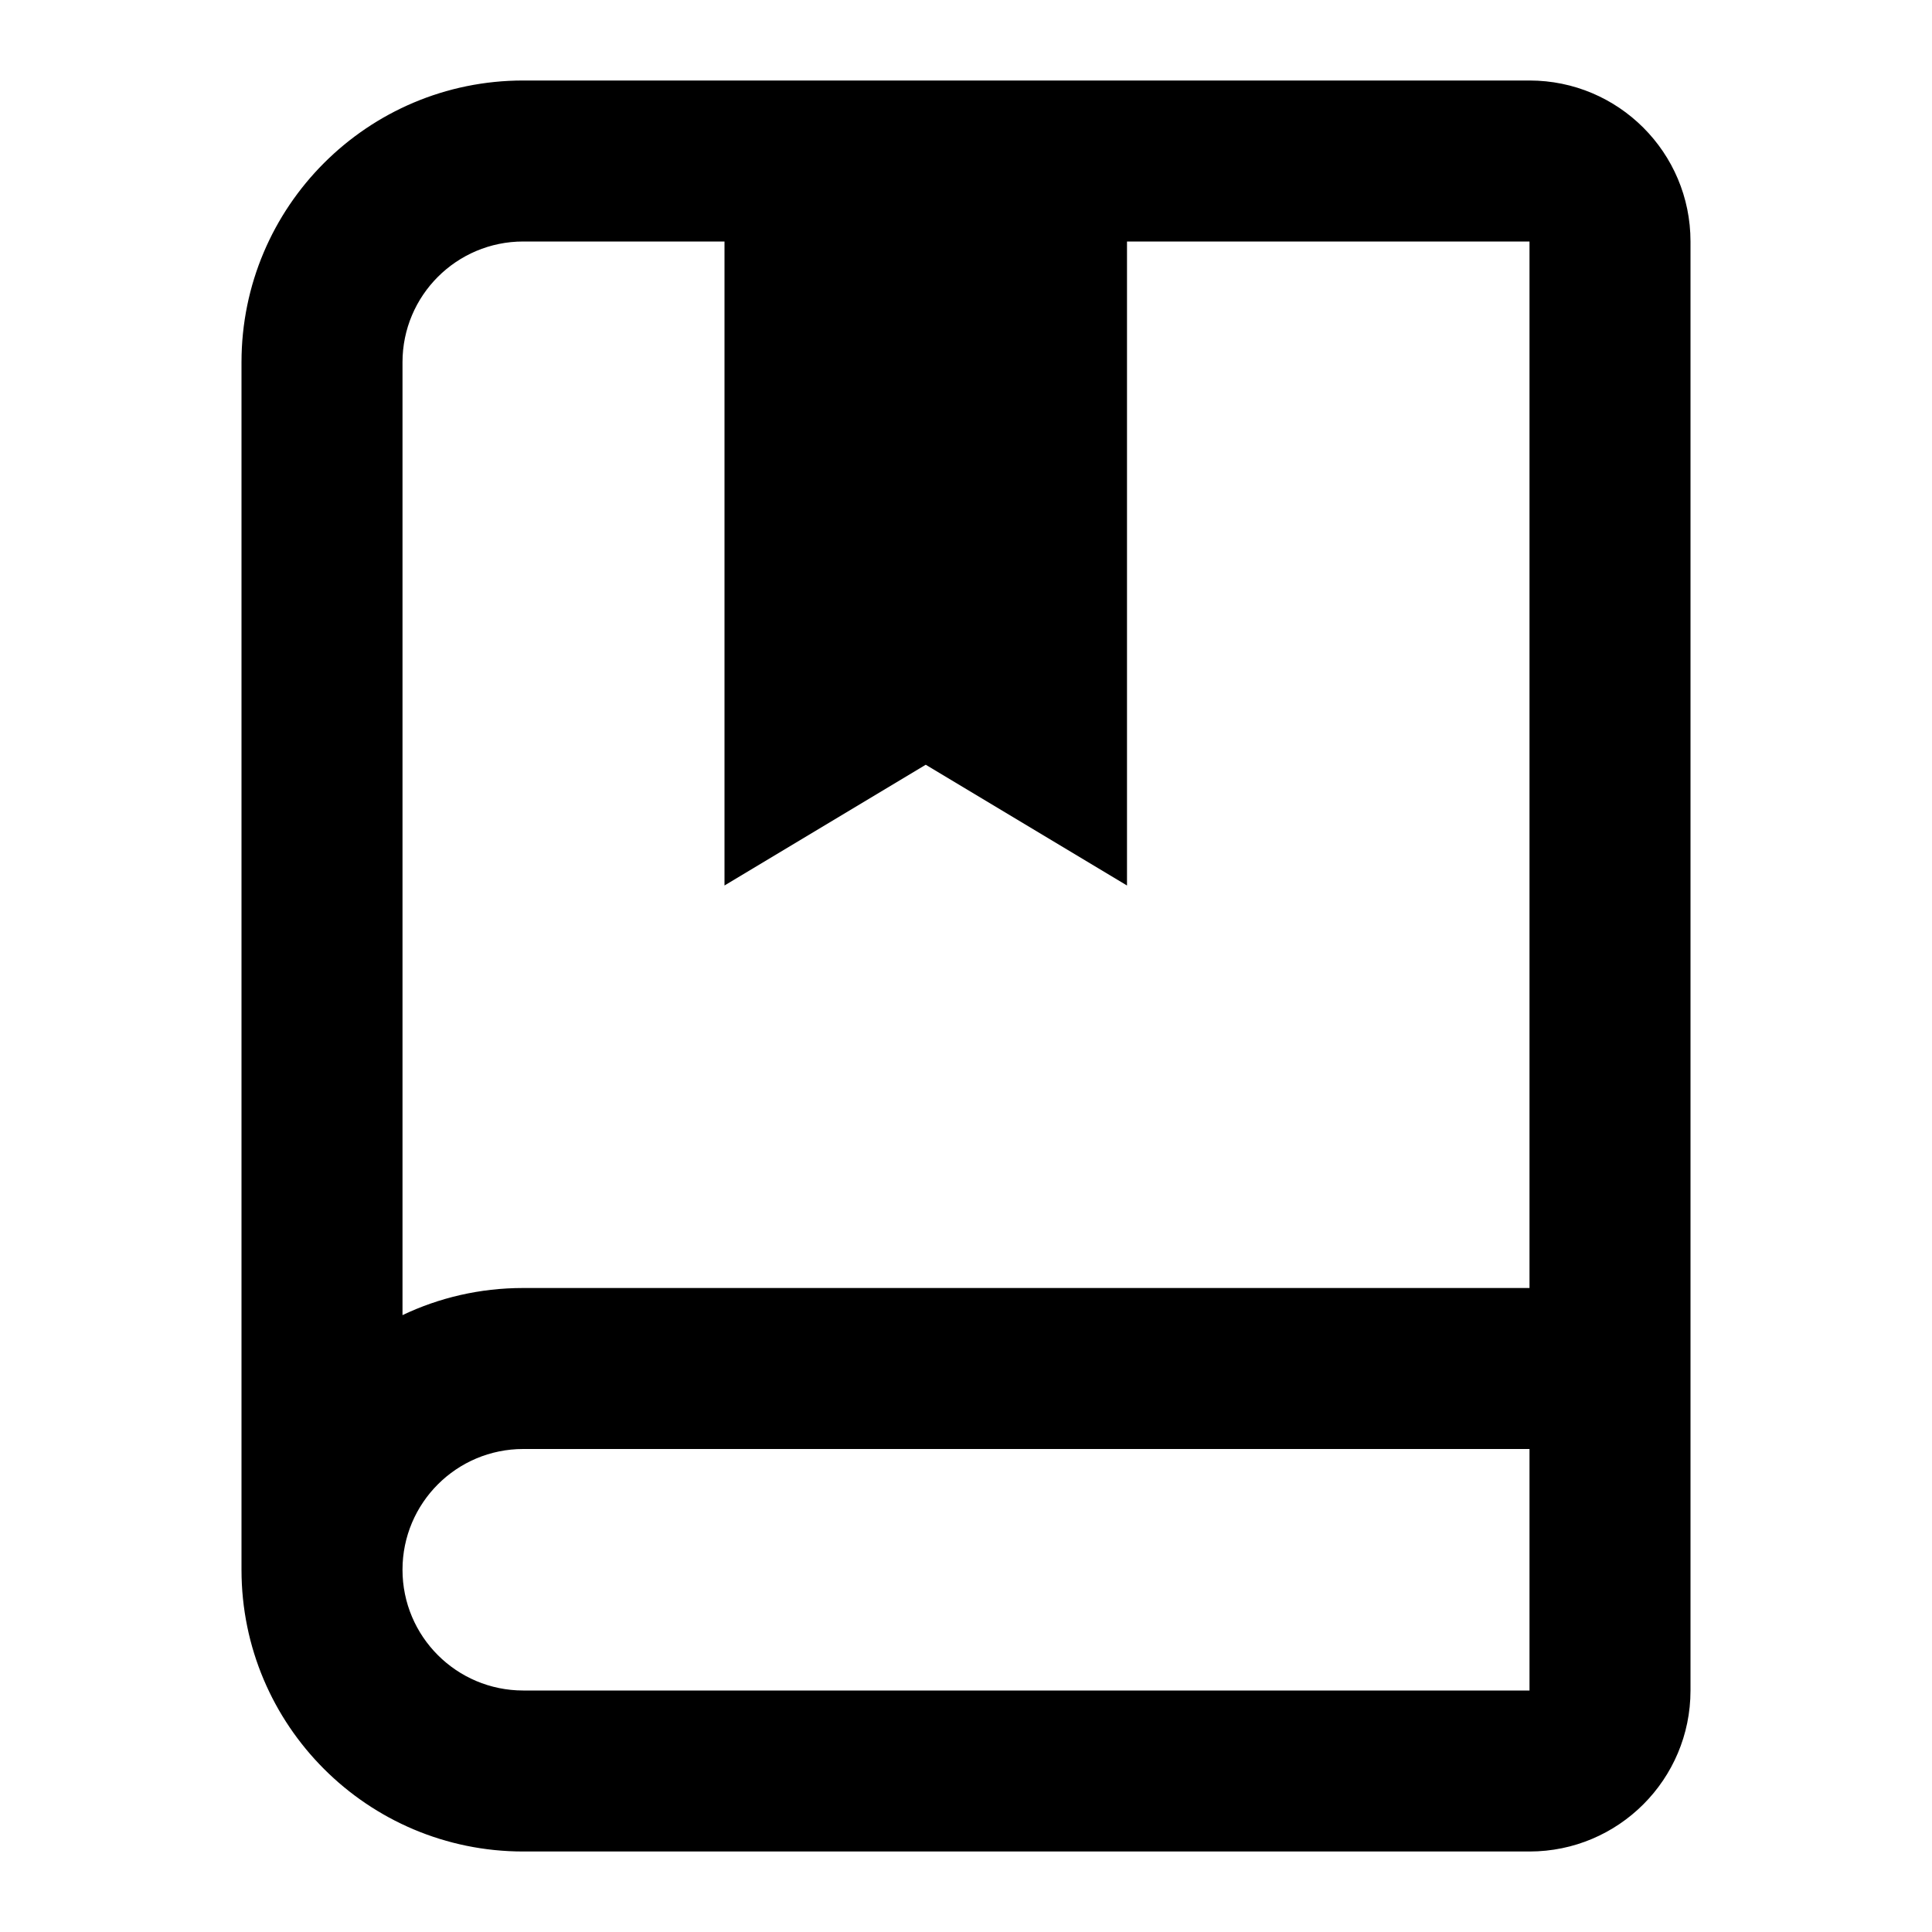
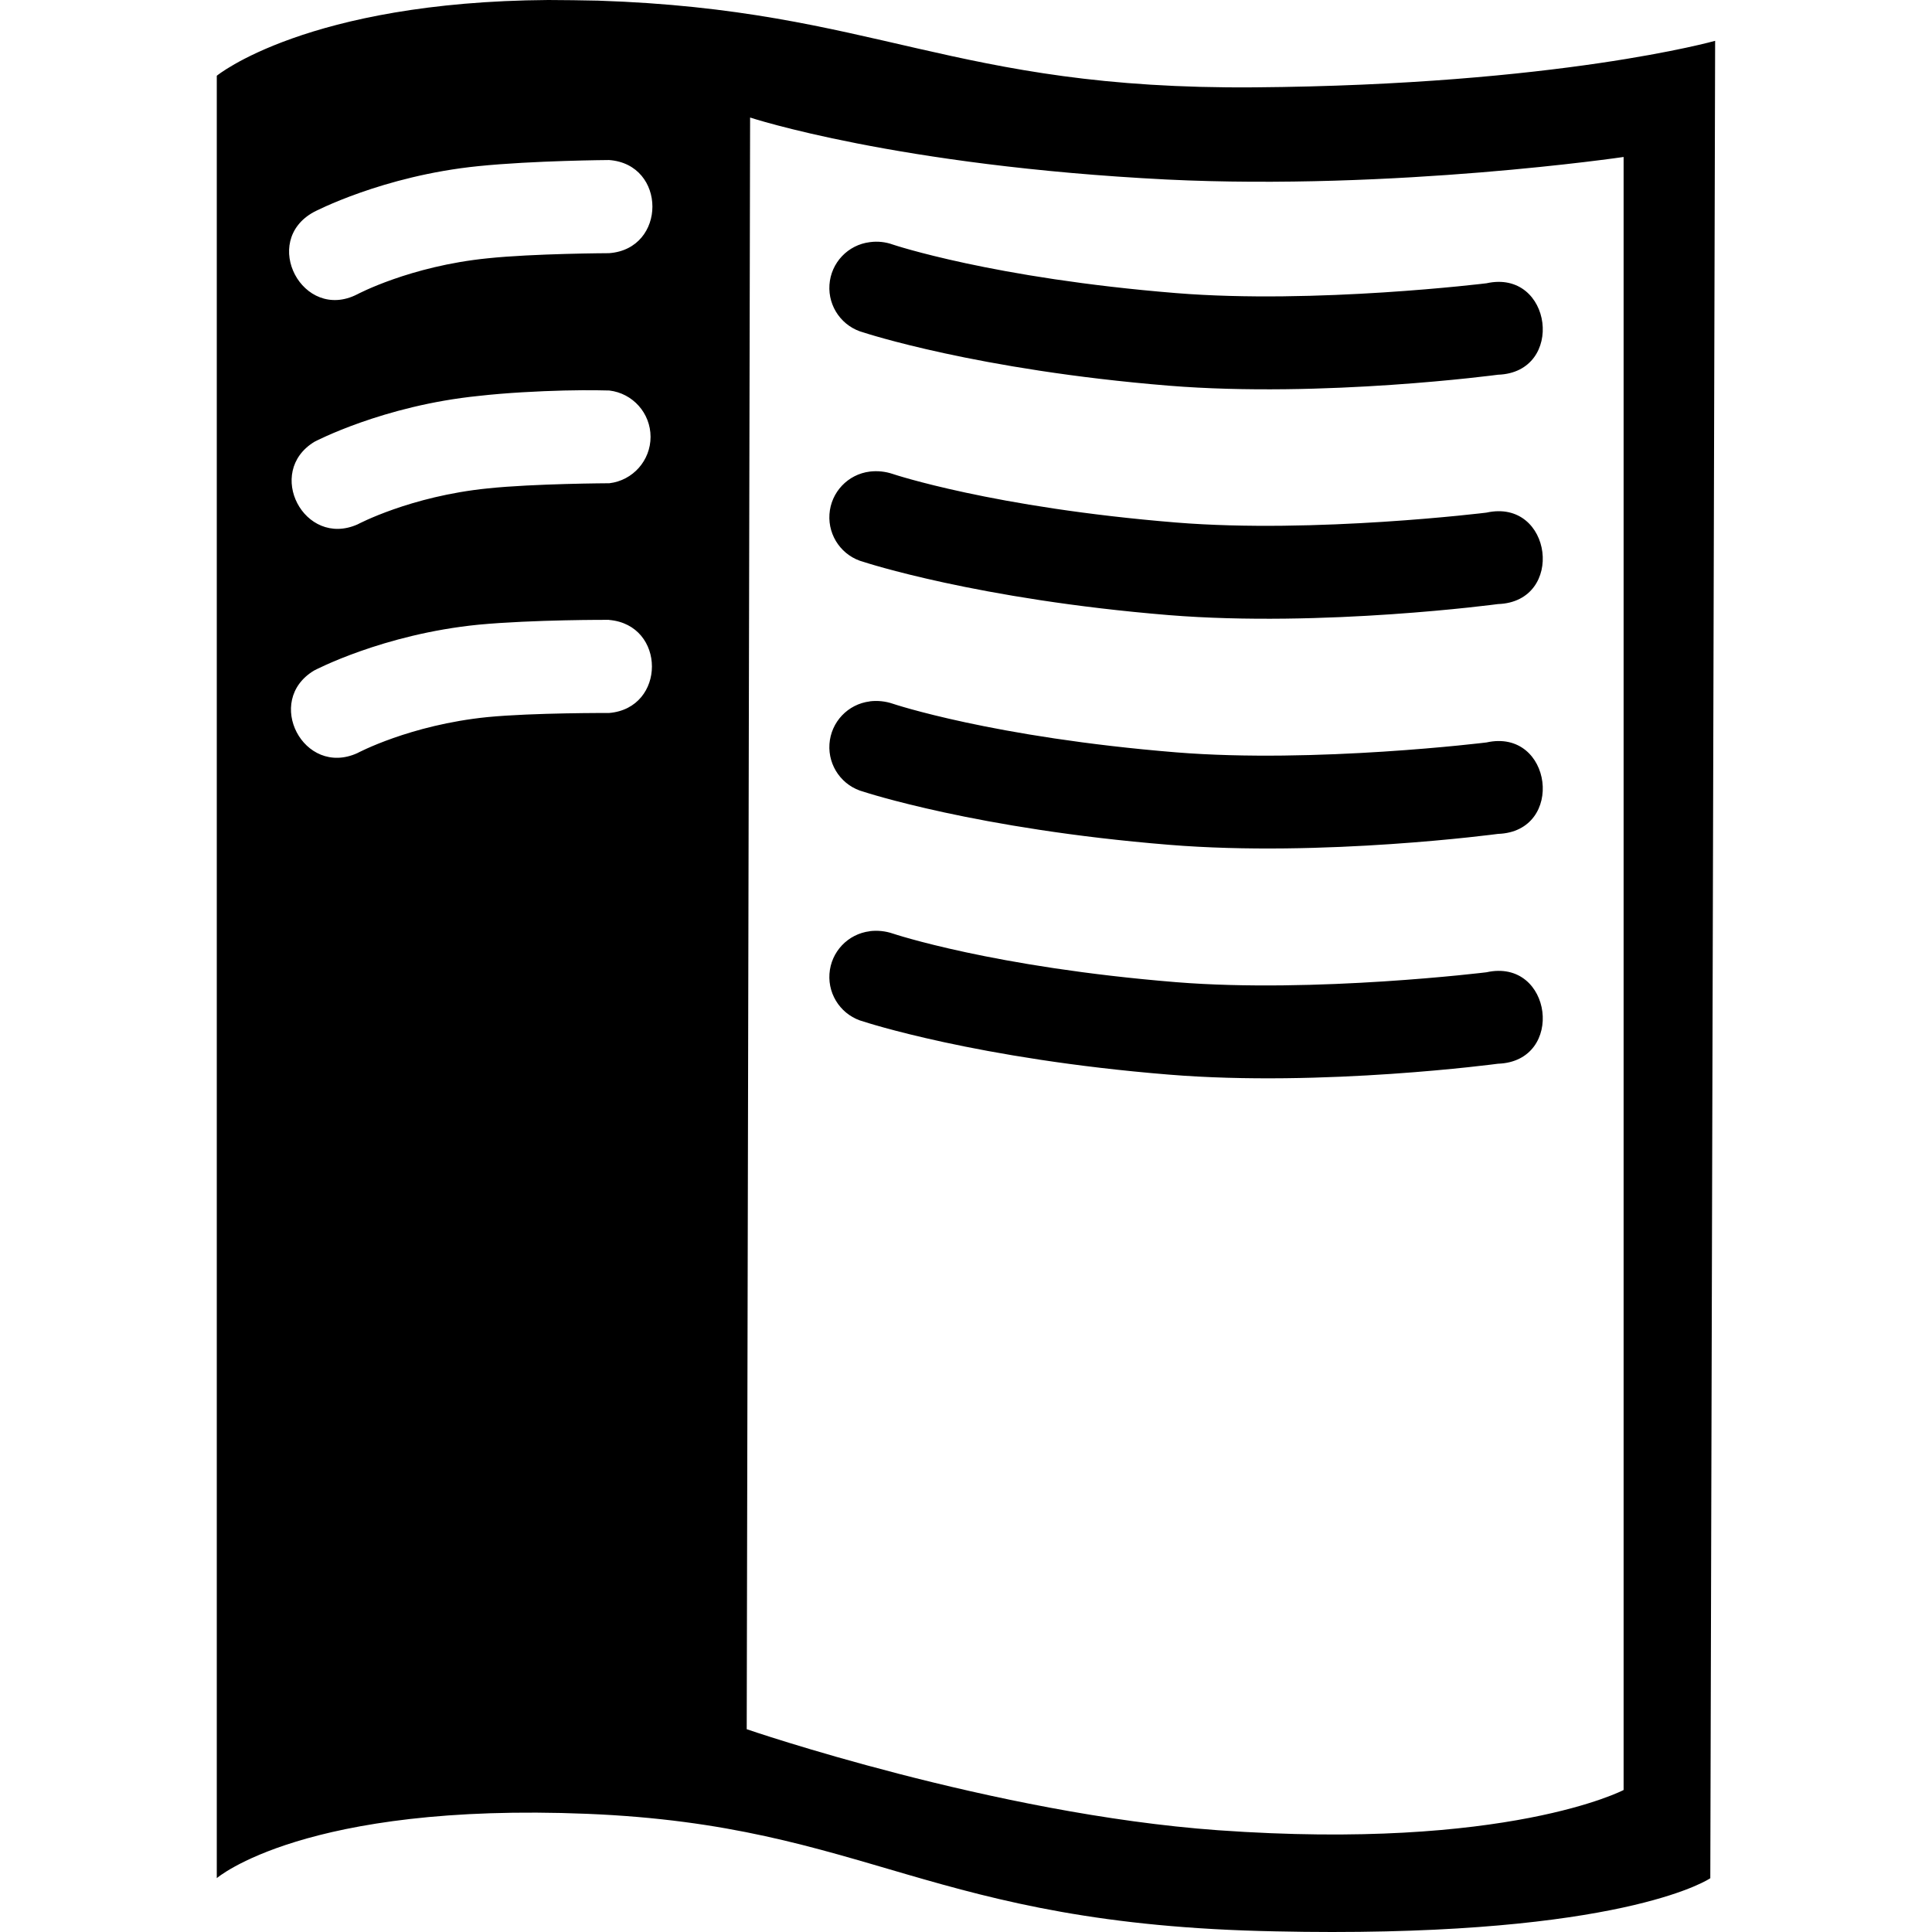
<svg xmlns="http://www.w3.org/2000/svg" viewBox="0 0 24 24">
-   <path fill="black" d="M19 1H6.5A3.5 3.5 0 003 4.5v15A3.5 3.5 0 006.5 23H19a2 2 0 002-2V3a2 2 0 00-2-2zM6.5 21A1.5 1.5 0 015 19.5 1.5 1.5 0 016.5 18H19v3zM19 16H6.5c-.537 0-1.045.12-1.5.337V4.5A1.5 1.5 0 016.5 3H9v8l2.5-1.5L14 11V3h5z" />
+   <path fill="black" d="M10.806 11.568a.573.573 0 0 0-.076 1.123s1.403.464 3.788.658c1.917.157 4.09-.135 4.09-.135.841-.028.678-1.318-.143-1.136 0 0-2.127.262-3.854.123-2.28-.186-3.52-.604-3.52-.604a.65.65 0 0 0-.285-.03m0-2.854a.573.573 0 0 0-.076 1.123s1.403.464 3.788.658c1.917.157 4.09-.135 4.09-.135.841-.028.678-1.318-.143-1.136 0 0-2.127.263-3.854.123-2.28-.186-3.52-.604-3.52-.604a.65.65 0 0 0-.285-.03m0-2.854a.573.573 0 0 0-.076 1.123s1.403.464 3.788.66c1.917.155 4.09-.137 4.09-.137.841-.028.678-1.318-.143-1.136 0 0-2.127.263-3.854.123-2.28-.186-3.52-.603-3.52-.603a.65.65 0 0 0-.285-.03m0-2.85a.573.573 0 0 0-.076 1.123s1.403.465 3.788.66c1.917.155 4.09-.136 4.09-.136.841-.028.678-1.318-.143-1.136 0 0-2.127.262-3.854.122-2.28-.185-3.52-.603-3.52-.603a.6.6 0 0 0-.285-.03M6.81 0C3.812.021 2.693.941 2.693.941v22.39s1.09-.943 4.602-.799 4.234 1.378 8.55 1.46q.366.008.702.008c3.732 0 4.699-.668 4.699-.668l.06-22.825s-1.941.548-5.72.578S10.9.122 7.43.008A34 34 0 0 0 6.81 0m2.508 1.46s1.815.6 5.173.77c2.837.138 5.678-.28 5.678-.28v20.286s-1.44.756-5.036.5c-2.787-.2-5.857-1.255-5.857-1.255Zm-1.752.528c.718.052.718 1.105 0 1.157 0 0-.942.004-1.51.064-.964.097-1.618.447-1.618.447-.677.346-1.207-.658-.54-1.022 0 0 .852-.45 2.043-.57.688-.07 1.625-.076 1.625-.076m-.557 2.863c.32-.008.56 0 .56 0a.58.58 0 0 1 .001 1.152s-.94.004-1.51.064c-.964.097-1.618.447-1.618.447-.662.294-1.155-.65-.536-1.026 0 0 .852-.45 2.043-.57.334-.038.74-.059 1.06-.067m.557 2.85c.71.06.71 1.097 0 1.156 0 0-.942-.004-1.51.051-.964.097-1.618.448-1.618.448-.665.3-1.162-.65-.537-1.026 0 0 .853-.452 2.044-.57.684-.064 1.62-.06 1.62-.06" />
</svg>
